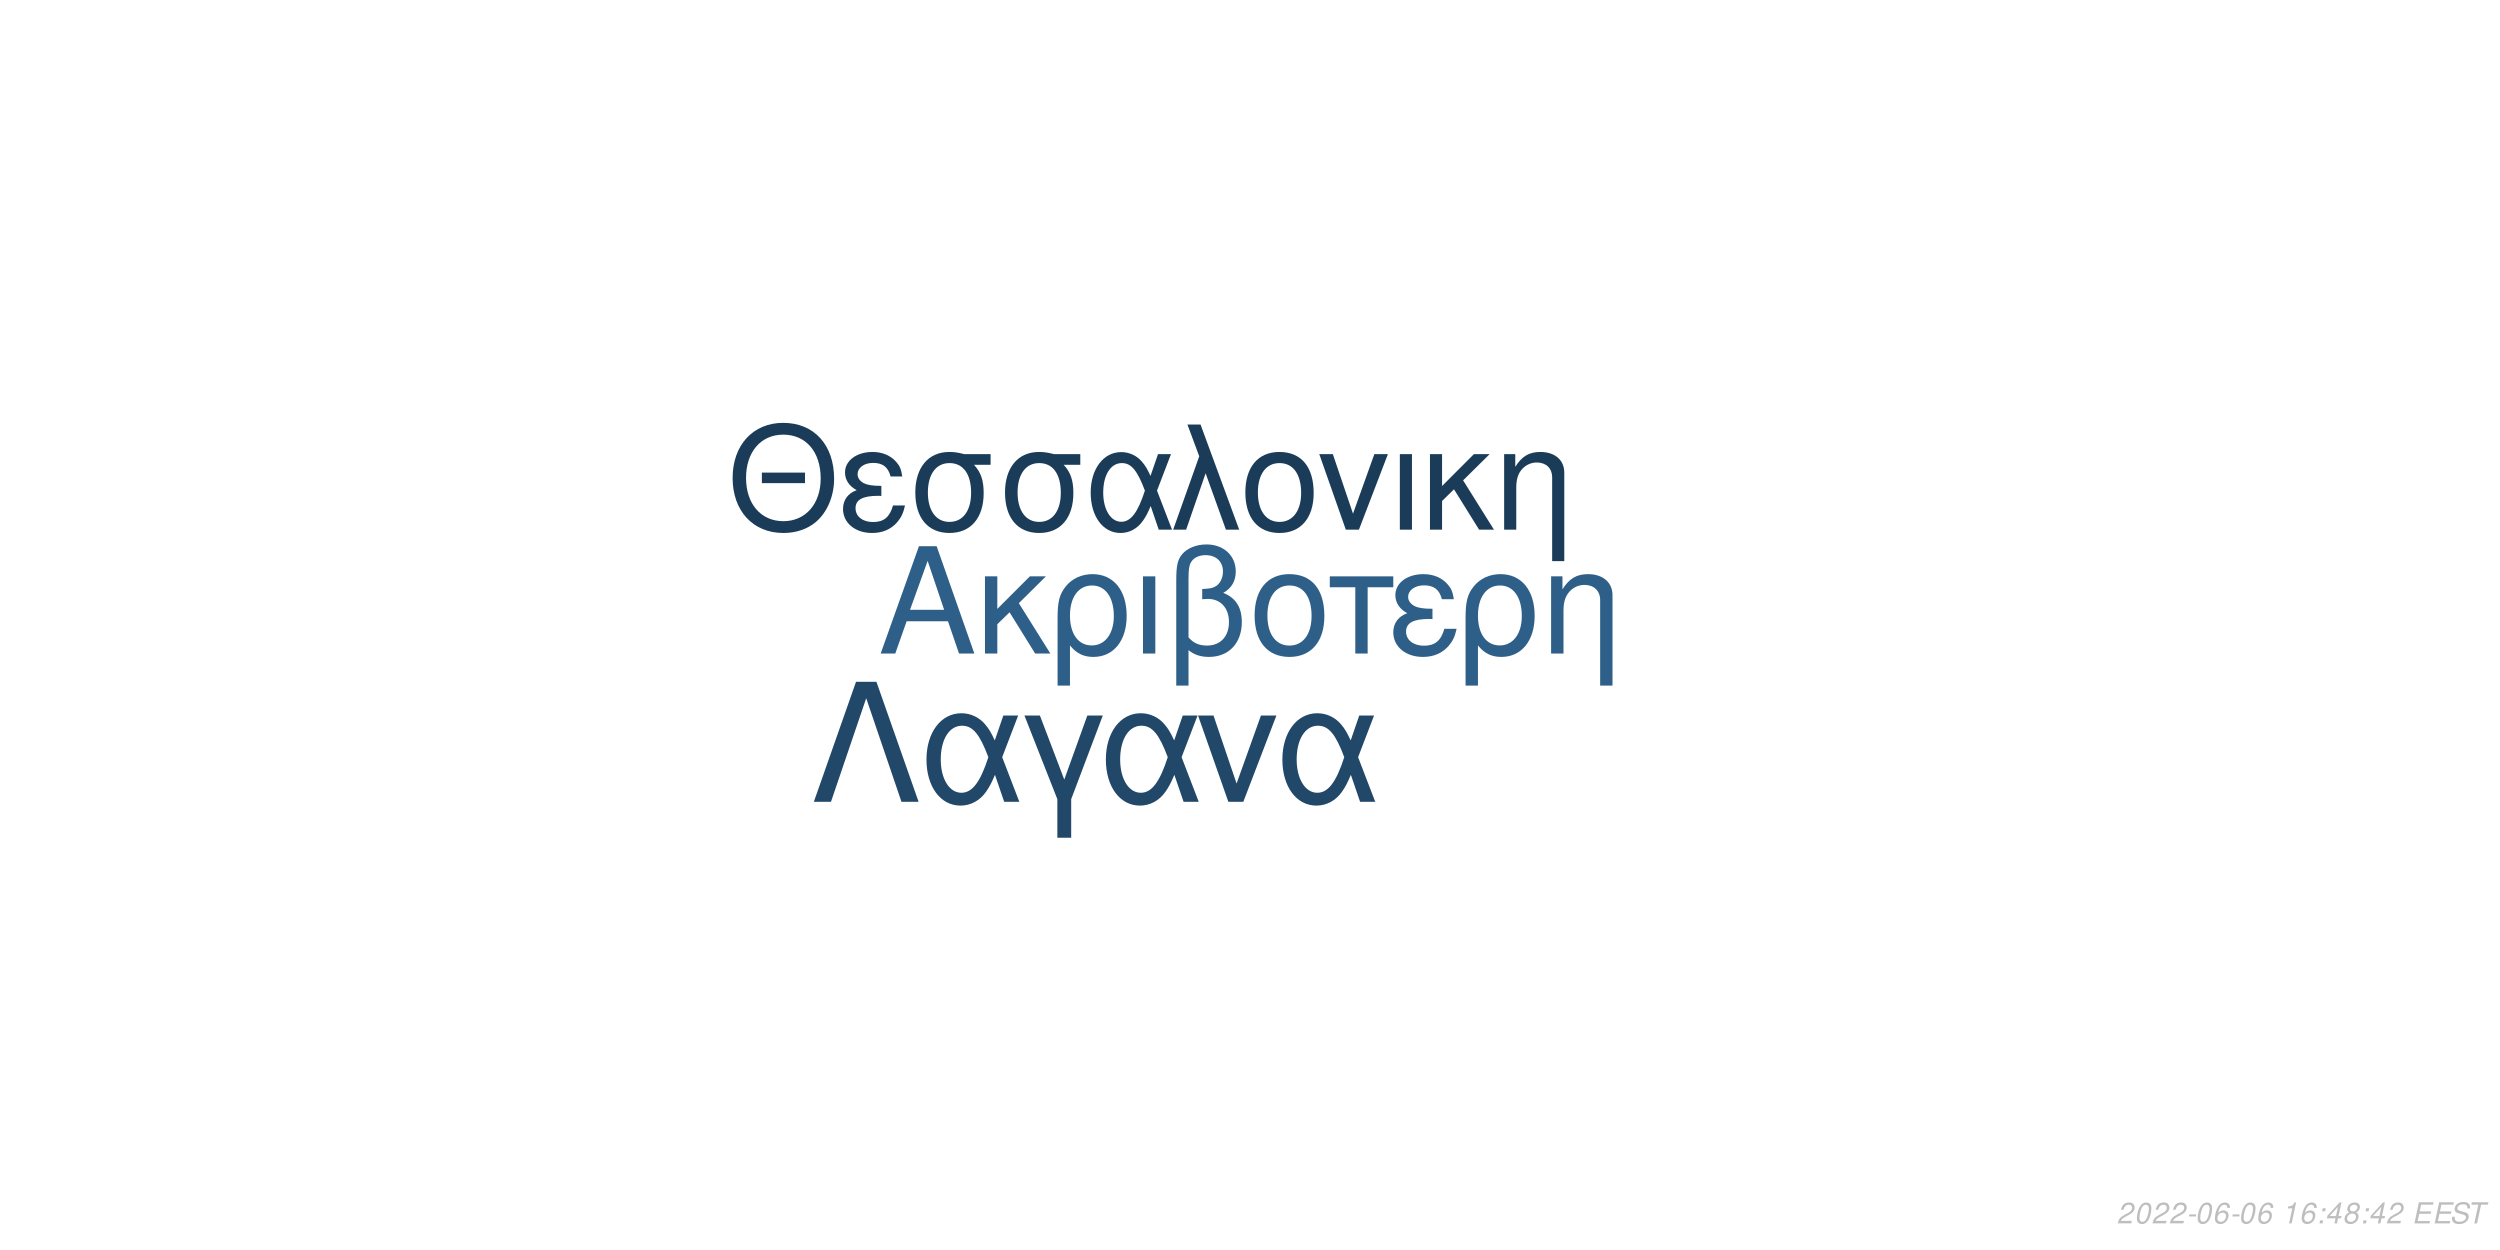
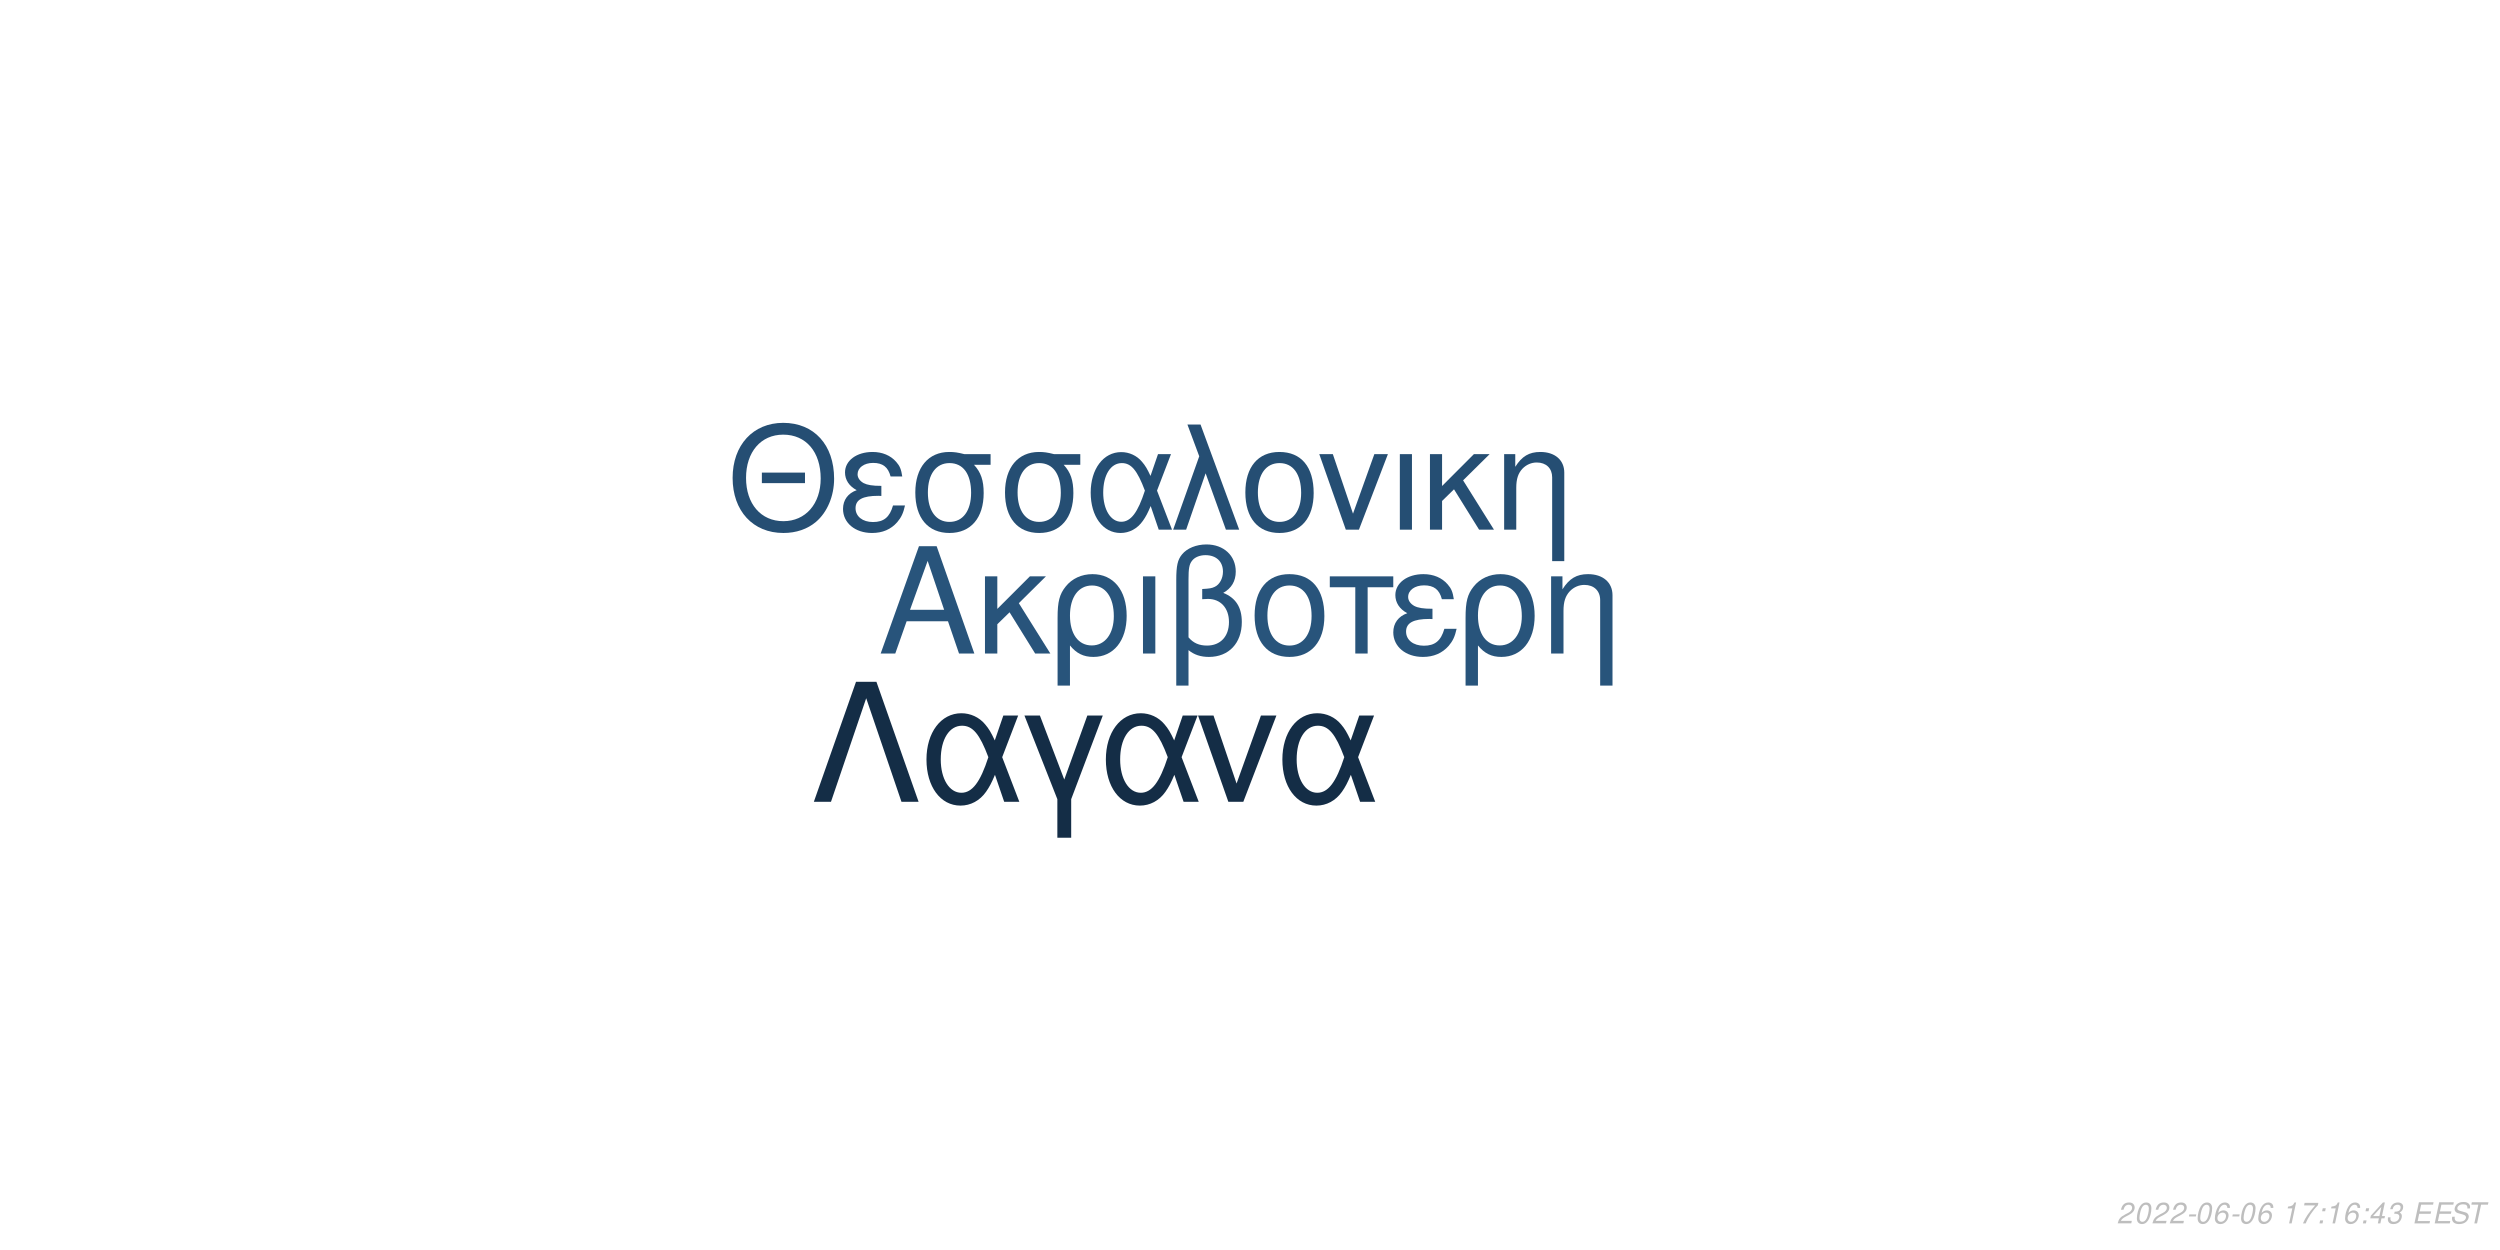
<svg xmlns="http://www.w3.org/2000/svg" xmlns:xlink="http://www.w3.org/1999/xlink" width="864pt" height="432pt" viewBox="0 0 864 432" version="1.1">
  <defs>
    <g>
      <symbol overflow="visible" id="glyph0-0">
        <path style="stroke:none;" d="" />
      </symbol>
      <symbol overflow="visible" id="glyph0-1">
        <path style="stroke:none;" d="M 24.125 -11.141 L 27.938 0 L 33.234 0 L 20.203 -37.094 L 14.094 -37.094 L 0.859 0 L 5.906 0 L 9.828 -11.141 Z M 22.797 -15.109 L 11 -15.109 L 17.094 -32.016 Z M 22.797 -15.109 " />
      </symbol>
      <symbol overflow="visible" id="glyph0-2">
        <path style="stroke:none;" d="M 7.172 -15.422 L 7.172 -26.672 L 2.906 -26.672 L 2.906 0 L 7.172 0 L 7.172 -10.125 L 11.406 -14.25 L 20.25 0 L 25.5 0 L 14.609 -17.406 L 23.969 -26.672 L 18.422 -26.672 Z M 7.172 -15.422 " />
      </symbol>
      <symbol overflow="visible" id="glyph0-3">
        <path style="stroke:none;" d="M 3 11.094 L 7.281 11.094 L 7.281 -2.797 C 9.516 -0.047 11.953 1.172 15.375 1.172 C 22.344 1.172 26.875 -4.422 26.875 -13.031 C 26.875 -21.891 22.297 -27.438 15.062 -27.438 C 11.297 -27.438 7.984 -25.906 5.797 -23.156 C 3.672 -20.516 3 -17.969 3 -12.359 Z M 14.906 -23.516 C 19.547 -23.516 22.438 -19.438 22.438 -12.922 C 22.438 -6.812 19.391 -2.797 14.812 -2.797 C 10.172 -2.797 7.281 -6.766 7.281 -13.125 C 7.281 -19.484 10.234 -23.516 14.906 -23.516 Z M 14.906 -23.516 " />
      </symbol>
      <symbol overflow="visible" id="glyph0-4">
        <path style="stroke:none;" d="M 3.516 0 L 7.781 0 L 7.781 -26.672 L 3.516 -26.672 Z M 3.516 0 " />
      </symbol>
      <symbol overflow="visible" id="glyph0-5">
        <path style="stroke:none;" d="M 4.016 11.094 L 8.25 11.094 L 8.25 -1.172 C 10.172 0.406 12.422 1.172 15.312 1.172 C 22.188 1.172 26.672 -3.609 26.672 -10.891 C 26.672 -15.984 24.578 -19.234 20.25 -20.969 C 23.109 -22.547 24.578 -25.031 24.578 -28.344 C 24.578 -33.844 20.406 -37.703 14.453 -37.703 C 10.938 -37.703 7.734 -36.391 6 -34.25 C 4.484 -32.422 4.016 -30.328 4.016 -25.391 Z M 8.25 -25.656 C 8.25 -29.359 8.5 -30.844 9.469 -32.062 C 10.375 -33.281 12.156 -34 14.094 -34 C 17.812 -34 20.156 -31.812 20.156 -28.297 C 20.156 -25.953 18.984 -23.812 17.297 -23.047 C 16.281 -22.547 15.469 -22.438 12.984 -22.297 L 12.984 -18.781 C 13.734 -18.828 14.344 -18.875 14.969 -18.875 C 19.344 -18.875 22.234 -15.719 22.234 -10.891 C 22.234 -5.906 19.281 -2.75 14.656 -2.75 C 11.953 -2.75 9.922 -3.609 8.25 -5.594 Z M 8.25 -25.656 " />
      </symbol>
      <symbol overflow="visible" id="glyph0-6">
        <path style="stroke:none;" d="M 14.094 -27.438 C 6.562 -27.438 2.094 -22.094 2.094 -13.125 C 2.094 -4.125 6.562 1.172 14.141 1.172 C 21.672 1.172 26.203 -4.172 26.203 -12.922 C 26.203 -22.188 21.828 -27.438 14.094 -27.438 Z M 14.141 -23.516 C 18.938 -23.516 21.781 -19.594 21.781 -12.984 C 21.781 -6.672 18.828 -2.75 14.141 -2.75 C 9.422 -2.75 6.516 -6.672 6.516 -13.125 C 6.516 -19.594 9.422 -23.516 14.141 -23.516 Z M 14.141 -23.516 " />
      </symbol>
      <symbol overflow="visible" id="glyph0-7">
        <path style="stroke:none;" d="M 7.891 0 L 12.156 0 L 12.156 -22.906 L 21.016 -22.906 L 21.016 -26.672 L -0.922 -26.672 L -0.922 -22.906 L 7.891 -22.906 Z M 7.891 0 " />
      </symbol>
      <symbol overflow="visible" id="glyph0-8">
        <path style="stroke:none;" d="M 14.562 -15.469 C 11.344 -15.469 9.562 -15.781 8.297 -16.438 C 6.922 -17.203 6.156 -18.328 6.156 -19.547 C 6.156 -21.891 8.453 -23.562 11.656 -23.562 C 15.062 -23.562 16.953 -22.094 17.812 -18.781 L 21.938 -18.781 C 21.578 -21.266 21.062 -22.5 19.797 -23.922 C 17.812 -26.203 14.906 -27.438 11.453 -27.438 C 5.797 -27.438 1.734 -24.375 1.734 -20.203 C 1.734 -17.609 3.156 -15.375 5.859 -13.938 C 2.797 -12.875 1.016 -10.484 1.016 -7.328 C 1.016 -2.391 5.297 1.172 11.25 1.172 C 14.969 1.172 17.906 -0.109 20.156 -2.641 C 21.578 -4.328 22.297 -5.797 22.906 -8.547 L 18.672 -8.547 C 17.5 -4.422 15.422 -2.703 11.609 -2.703 C 7.938 -2.703 5.438 -4.688 5.438 -7.578 C 5.438 -10.578 7.938 -11.953 13.484 -11.953 C 13.641 -11.953 14.094 -11.953 14.562 -11.906 Z M 14.562 -15.469 " />
      </symbol>
      <symbol overflow="visible" id="glyph0-9">
        <path style="stroke:none;" d="M 3.562 -26.672 L 3.562 0 L 7.844 0 L 7.844 -14.703 C 7.844 -17.906 8.5 -19.891 10.031 -21.531 C 11.406 -22.953 13.188 -23.719 15.062 -23.719 C 18.375 -23.719 20.516 -21.672 20.516 -18.469 L 20.516 11.094 L 24.781 11.094 L 24.781 -20.156 C 24.781 -24.578 21.469 -27.438 16.328 -27.438 C 12.359 -27.438 9.828 -25.906 7.484 -22.188 L 7.484 -26.672 Z M 3.562 -26.672 " />
      </symbol>
      <symbol overflow="visible" id="glyph1-0">
        <path style="stroke:none;" d="" />
      </symbol>
      <symbol overflow="visible" id="glyph1-1">
        <path style="stroke:none;" d="M 26.859 -19.734 L 11.953 -19.734 L 11.953 -16.094 L 26.859 -16.094 Z M 19.328 -36.922 C 8.922 -36.922 1.844 -29.25 1.844 -17.891 C 1.844 -6.484 8.875 1.141 19.391 1.141 C 23.812 1.141 27.703 -0.203 30.641 -2.688 C 34.578 -6.031 36.922 -11.656 36.922 -17.594 C 36.922 -29.297 30 -36.922 19.328 -36.922 Z M 19.328 -32.844 C 27.203 -32.844 32.281 -26.906 32.281 -17.688 C 32.281 -8.922 27.062 -2.938 19.391 -2.938 C 11.609 -2.938 6.484 -8.922 6.484 -17.891 C 6.484 -26.859 11.609 -32.844 19.328 -32.844 Z M 19.328 -32.844 " />
      </symbol>
      <symbol overflow="visible" id="glyph1-2">
        <path style="stroke:none;" d="M 14.25 -15.141 C 11.109 -15.141 9.375 -15.453 8.125 -16.094 C 6.781 -16.844 6.031 -17.938 6.031 -19.141 C 6.031 -21.422 8.266 -23.078 11.406 -23.078 C 14.75 -23.078 16.594 -21.625 17.438 -18.391 L 21.469 -18.391 C 21.125 -20.828 20.625 -22.031 19.391 -23.422 C 17.438 -25.656 14.594 -26.859 11.219 -26.859 C 5.688 -26.859 1.688 -23.875 1.688 -19.781 C 1.688 -17.234 3.094 -15.047 5.734 -13.656 C 2.734 -12.609 1 -10.266 1 -7.172 C 1 -2.344 5.188 1.141 11.016 1.141 C 14.656 1.141 17.547 -0.094 19.734 -2.594 C 21.125 -4.234 21.828 -5.688 22.422 -8.375 L 18.281 -8.375 C 17.141 -4.328 15.094 -2.641 11.359 -2.641 C 7.766 -2.641 5.328 -4.578 5.328 -7.422 C 5.328 -10.359 7.766 -11.703 13.203 -11.703 C 13.359 -11.703 13.797 -11.703 14.25 -11.656 Z M 14.25 -15.141 " />
      </symbol>
      <symbol overflow="visible" id="glyph1-3">
        <path style="stroke:none;" d="M 29 -26.109 L 19.938 -26.109 C 17.594 -26.703 16.438 -26.859 14.703 -26.859 C 7.469 -26.859 2.984 -21.469 2.984 -12.859 C 2.984 -4.031 7.375 1.141 14.797 1.141 C 22.172 1.141 26.609 -4.078 26.609 -12.656 C 26.609 -17.047 25.656 -19.828 23.266 -22.422 L 29 -22.422 Z M 14.797 -23.016 C 19.531 -23.016 22.266 -19.234 22.266 -12.75 C 22.266 -6.531 19.438 -2.688 14.797 -2.688 C 10.172 -2.688 7.328 -6.531 7.328 -12.859 C 7.328 -19.188 10.172 -23.016 14.797 -23.016 Z M 14.797 -23.016 " />
      </symbol>
      <symbol overflow="visible" id="glyph1-4">
        <path style="stroke:none;" d="M 29.344 -26.109 L 24.859 -26.109 L 22.266 -18.578 C 21.125 -21.031 20.484 -22.125 19.328 -23.469 C 17.547 -25.609 14.906 -26.812 12.156 -26.812 C 5.984 -26.812 1.594 -20.984 1.594 -12.812 C 1.594 -4.578 5.828 1.141 11.906 1.141 C 14.953 1.141 17.734 -0.344 19.625 -3.047 C 20.672 -4.531 21.281 -5.688 22.328 -8.172 L 25.109 0 L 29.703 0 L 24.516 -13.5 Z M 20.328 -13.5 C 17.891 -5.922 15.453 -2.734 12.156 -2.734 C 8.516 -2.734 5.922 -6.922 5.922 -12.812 C 5.922 -18.938 8.516 -23.016 12.359 -23.016 C 15.594 -23.016 17.688 -20.531 20.328 -13.5 Z M 20.328 -13.5 " />
      </symbol>
      <symbol overflow="visible" id="glyph1-5">
        <path style="stroke:none;" d="M 1.094 0 L 5.578 0 L 12.312 -19.484 L 19.328 0 L 23.922 0 L 10.562 -36.328 L 6.031 -36.328 L 10.109 -25.359 Z M 1.094 0 " />
      </symbol>
      <symbol overflow="visible" id="glyph1-6">
        <path style="stroke:none;" d="M 13.797 -26.859 C 6.422 -26.859 2.047 -21.625 2.047 -12.859 C 2.047 -4.031 6.422 1.141 13.859 1.141 C 21.234 1.141 25.656 -4.078 25.656 -12.656 C 25.656 -21.719 21.375 -26.859 13.797 -26.859 Z M 13.859 -23.016 C 18.531 -23.016 21.328 -19.188 21.328 -12.703 C 21.328 -6.531 18.438 -2.688 13.859 -2.688 C 9.219 -2.688 6.375 -6.531 6.375 -12.859 C 6.375 -19.188 9.219 -23.016 13.859 -23.016 Z M 13.859 -23.016 " />
      </symbol>
      <symbol overflow="visible" id="glyph1-7">
        <path style="stroke:none;" d="M 14.297 0 L 24.312 -26.109 L 19.625 -26.109 L 12.25 -5.531 L 5.281 -26.109 L 0.594 -26.109 L 9.766 0 Z M 14.297 0 " />
      </symbol>
      <symbol overflow="visible" id="glyph1-8">
        <path style="stroke:none;" d="M 3.438 0 L 7.625 0 L 7.625 -26.109 L 3.438 -26.109 Z M 3.438 0 " />
      </symbol>
      <symbol overflow="visible" id="glyph1-9">
        <path style="stroke:none;" d="M 7.031 -15.094 L 7.031 -26.109 L 2.844 -26.109 L 2.844 0 L 7.031 0 L 7.031 -9.922 L 11.156 -13.953 L 19.828 0 L 24.969 0 L 14.297 -17.047 L 23.469 -26.109 L 18.031 -26.109 Z M 7.031 -15.094 " />
      </symbol>
      <symbol overflow="visible" id="glyph1-10">
        <path style="stroke:none;" d="M 3.484 -26.109 L 3.484 0 L 7.672 0 L 7.672 -14.406 C 7.672 -17.547 8.328 -19.484 9.812 -21.078 C 11.156 -22.469 12.906 -23.219 14.75 -23.219 C 17.984 -23.219 20.078 -21.234 20.078 -18.094 L 20.078 10.859 L 24.266 10.859 L 24.266 -19.734 C 24.266 -24.062 21.031 -26.859 16 -26.859 C 12.109 -26.859 9.609 -25.359 7.328 -21.719 L 7.328 -26.109 Z M 3.484 -26.109 " />
      </symbol>
      <symbol overflow="visible" id="glyph2-0">
        <path style="stroke:none;" d="" />
      </symbol>
      <symbol overflow="visible" id="glyph2-1">
        <path style="stroke:none;" d="M 22.531 -41.484 L 15.484 -41.484 L 0.906 0 L 6.828 0 L 19 -35.797 L 31.188 0 L 37.109 0 Z M 22.531 -41.484 " />
      </symbol>
      <symbol overflow="visible" id="glyph2-2">
        <path style="stroke:none;" d="M 33.516 -29.812 L 28.391 -29.812 L 25.438 -21.219 C 24.125 -24.016 23.391 -25.266 22.078 -26.797 C 20.031 -29.25 17.016 -30.609 13.891 -30.609 C 6.828 -30.609 1.828 -23.953 1.828 -14.625 C 1.828 -5.234 6.656 1.312 13.594 1.312 C 17.078 1.312 20.266 -0.391 22.422 -3.469 C 23.609 -5.172 24.297 -6.484 25.5 -9.328 L 28.688 0 L 33.922 0 L 28 -15.422 Z M 23.219 -15.422 C 20.422 -6.766 17.641 -3.125 13.891 -3.125 C 9.734 -3.125 6.766 -7.906 6.766 -14.625 C 6.766 -21.625 9.734 -26.297 14.109 -26.297 C 17.812 -26.297 20.203 -23.453 23.219 -15.422 Z M 23.219 -15.422 " />
      </symbol>
      <symbol overflow="visible" id="glyph2-3">
        <path style="stroke:none;" d="M 12.062 12.406 L 16.844 12.406 L 16.844 -0.906 L 27.766 -29.812 L 22.422 -29.812 L 14.453 -7.688 L 6.031 -29.812 L 0.688 -29.812 L 12.062 -0.906 Z M 12.062 12.406 " />
      </symbol>
      <symbol overflow="visible" id="glyph2-4">
        <path style="stroke:none;" d="M 16.328 0 L 27.766 -29.812 L 22.422 -29.812 L 14 -6.312 L 6.031 -29.812 L 0.688 -29.812 L 11.156 0 Z M 16.328 0 " />
      </symbol>
      <symbol overflow="visible" id="glyph3-0">
        <path style="stroke:none;" d="" />
      </symbol>
      <symbol overflow="visible" id="glyph3-1">
        <path style="stroke:none;" d="M 5.234 -0.875 L 1.469 -0.875 C 1.641 -1.375 2.203 -1.891 3.109 -2.344 L 4.234 -2.938 C 5.562 -3.625 6.219 -4.469 6.219 -5.484 C 6.219 -5.938 6.062 -6.359 5.797 -6.656 C 5.469 -7.047 4.984 -7.234 4.312 -7.234 C 2.766 -7.234 1.891 -6.453 1.484 -4.734 L 2.375 -4.734 C 2.484 -5.188 2.609 -5.484 2.797 -5.75 C 3.094 -6.203 3.609 -6.453 4.188 -6.453 C 4.891 -6.453 5.344 -6.031 5.344 -5.375 C 5.344 -4.703 4.859 -4.094 4.016 -3.656 L 2.984 -3.125 C 1.234 -2.188 0.797 -1.656 0.344 -0.016 L 5.047 -0.016 Z M 5.234 -0.875 " />
      </symbol>
      <symbol overflow="visible" id="glyph3-2">
        <path style="stroke:none;" d="M 4.203 -7.234 C 3.375 -7.234 2.688 -6.812 2.125 -5.984 C 1.484 -5.047 0.984 -3.188 0.984 -1.734 C 0.984 -1.109 1.172 -0.562 1.484 -0.266 C 1.797 0.047 2.281 0.234 2.766 0.234 C 3.625 0.234 4.281 -0.156 4.859 -1.016 C 5.516 -1.953 6 -3.797 6 -5.266 C 6 -6.5 5.328 -7.234 4.203 -7.234 Z M 4.094 -6.453 C 4.734 -6.453 5.125 -5.984 5.125 -5.156 C 5.125 -4.203 4.781 -2.625 4.406 -1.812 C 3.984 -0.938 3.516 -0.547 2.875 -0.547 C 2.25 -0.547 1.875 -1.031 1.875 -1.828 C 1.875 -2.797 2.203 -4.344 2.594 -5.203 C 2.984 -6.047 3.453 -6.453 4.094 -6.453 Z M 4.094 -6.453 " />
      </symbol>
      <symbol overflow="visible" id="glyph3-3">
        <path style="stroke:none;" d="M 3.516 -3.125 L 1.125 -3.125 L 0.969 -2.406 L 3.359 -2.406 Z M 3.516 -3.125 " />
      </symbol>
      <symbol overflow="visible" id="glyph3-4">
        <path style="stroke:none;" d="M 6.125 -5.344 L 6.141 -5.625 C 6.141 -6.609 5.453 -7.234 4.391 -7.234 C 3.438 -7.234 2.641 -6.719 2.016 -5.703 C 1.422 -4.781 0.938 -2.953 0.938 -1.688 C 0.938 -0.516 1.688 0.234 2.859 0.234 C 3.703 0.234 4.438 -0.156 5 -0.875 C 5.406 -1.422 5.672 -2.156 5.672 -2.766 C 5.672 -3.812 4.969 -4.5 3.906 -4.5 C 3.234 -4.5 2.672 -4.234 2.094 -3.625 C 2.406 -5.375 3.234 -6.453 4.25 -6.453 C 4.703 -6.453 5.062 -6.234 5.172 -5.844 C 5.203 -5.719 5.234 -5.578 5.25 -5.344 Z M 3.656 -3.734 C 4.344 -3.734 4.797 -3.281 4.797 -2.625 C 4.797 -1.469 3.984 -0.547 2.984 -0.547 C 2.297 -0.547 1.812 -1.047 1.812 -1.766 C 1.812 -2.859 2.625 -3.734 3.656 -3.734 Z M 3.656 -3.734 " />
      </symbol>
      <symbol overflow="visible" id="glyph3-5">
        <path style="stroke:none;" d="" />
      </symbol>
      <symbol overflow="visible" id="glyph3-6">
        <path style="stroke:none;" d="M 3.703 -5.188 L 2.594 0 L 3.469 0 L 5.016 -7.234 L 4.438 -7.234 C 3.906 -6.156 3.688 -6.016 2.234 -5.812 L 2.109 -5.188 Z M 3.703 -5.188 " />
      </symbol>
      <symbol overflow="visible" id="glyph3-7">
+         <path style="stroke:none;" d="M 6.703 -7.094 L 1.953 -7.094 L 1.766 -6.219 L 5.594 -6.219 C 3.344 -3.688 2.266 -2.109 1.375 0 L 2.344 0 C 3.031 -1.906 4.828 -4.594 6.547 -6.281 Z M 6.703 -7.094 " />
+       </symbol>
+       <symbol overflow="visible" id="glyph3-8">
        <path style="stroke:none;" d="M 2.359 -1.031 L 1.312 -1.031 L 1.094 0 L 2.141 0 Z M 3.266 -5.234 L 2.219 -5.234 L 2 -4.203 L 3.047 -4.203 Z M 3.266 -5.234 " />
      </symbol>
-       <symbol overflow="visible" id="glyph3-8">
+       <symbol overflow="visible" id="glyph3-9">
        <path style="stroke:none;" d="M 3.625 -1.75 L 3.266 0 L 4.141 0 L 4.516 -1.75 L 5.562 -1.75 L 5.734 -2.531 L 4.688 -2.531 L 5.688 -7.234 L 5.016 -7.234 L 0.844 -2.672 L 0.641 -1.75 Z M 3.797 -2.531 L 1.594 -2.531 L 4.469 -5.703 Z M 3.797 -2.531 " />
      </symbol>
-       <symbol overflow="visible" id="glyph3-9">
-         <path style="stroke:none;" d="M 4.766 -3.797 C 5.078 -3.969 5.234 -4.078 5.438 -4.234 C 5.812 -4.594 6.062 -5.172 6.062 -5.734 C 6.062 -6.625 5.344 -7.234 4.266 -7.234 C 2.812 -7.234 1.703 -6.219 1.703 -4.875 C 1.703 -4.406 1.875 -4.125 2.359 -3.812 C 1.297 -3.312 0.75 -2.516 0.75 -1.469 C 0.75 -0.438 1.547 0.234 2.812 0.234 C 3.656 0.234 4.359 -0.094 4.938 -0.734 C 5.359 -1.234 5.609 -1.859 5.609 -2.438 C 5.609 -3.047 5.312 -3.516 4.766 -3.797 Z M 4.109 -6.453 C 4.797 -6.453 5.188 -6.125 5.188 -5.578 C 5.188 -5.266 5.062 -4.922 4.859 -4.672 C 4.562 -4.312 4.188 -4.156 3.656 -4.156 C 2.984 -4.156 2.594 -4.453 2.594 -4.984 C 2.594 -5.859 3.203 -6.453 4.109 -6.453 Z M 3.453 -3.406 C 4.234 -3.406 4.734 -2.984 4.734 -2.312 C 4.734 -1.312 3.922 -0.547 2.875 -0.547 C 2.125 -0.547 1.625 -0.969 1.625 -1.625 C 1.625 -2.609 2.438 -3.406 3.453 -3.406 Z M 3.453 -3.406 " />
+       <symbol overflow="visible" id="glyph3-10">
+         <path style="stroke:none;" d="M 2.922 -3.312 C 3.125 -3.344 3.234 -3.344 3.375 -3.344 C 4.203 -3.344 4.688 -3 4.688 -2.406 C 4.688 -1.312 3.906 -0.547 2.781 -0.547 C 2.047 -0.547 1.594 -0.938 1.594 -1.562 C 1.594 -1.719 1.609 -1.844 1.656 -2.094 L 0.766 -2.094 C 0.734 -1.797 0.719 -1.641 0.719 -1.469 C 0.719 -0.375 1.406 0.234 2.641 0.234 C 3.547 0.234 4.297 -0.078 4.812 -0.656 C 5.266 -1.156 5.562 -1.875 5.562 -2.547 C 5.562 -3.125 5.344 -3.453 4.797 -3.734 C 5.641 -4.234 6.016 -4.844 6.016 -5.734 C 6.016 -6.656 5.312 -7.234 4.203 -7.234 C 3.375 -7.234 2.672 -6.938 2.188 -6.375 C 1.891 -6.031 1.703 -5.641 1.516 -4.906 L 2.391 -4.906 C 2.5 -5.359 2.594 -5.594 2.734 -5.812 C 3.047 -6.234 3.516 -6.453 4.078 -6.453 C 4.734 -6.453 5.141 -6.125 5.141 -5.578 C 5.141 -5.188 5.016 -4.797 4.797 -4.547 C 4.516 -4.234 4 -4.062 3.266 -4.062 L 3.078 -4.062 Z M 2.922 -3.312 " />
      </symbol>
-       <symbol overflow="visible" id="glyph3-10">
+       <symbol overflow="visible" id="glyph3-11">
        <path style="stroke:none;" d="M 2.547 -3.312 L 6.5 -3.312 L 6.688 -4.141 L 2.719 -4.141 L 3.219 -6.469 L 7.344 -6.469 L 7.516 -7.297 L 2.453 -7.297 L 0.906 0 L 6.125 0 L 6.297 -0.812 L 2.016 -0.812 Z M 2.547 -3.312 " />
      </symbol>
-       <symbol overflow="visible" id="glyph3-11">
+       <symbol overflow="visible" id="glyph3-12">
        <path style="stroke:none;" d="M 7.062 -5.156 C 7.125 -5.438 7.141 -5.562 7.141 -5.703 C 7.141 -6.156 6.938 -6.594 6.594 -6.891 C 6.188 -7.25 5.656 -7.406 4.875 -7.406 C 3.844 -7.406 3.047 -7.125 2.5 -6.562 C 2.094 -6.141 1.781 -5.438 1.781 -4.922 C 1.781 -4.297 2.219 -3.766 2.891 -3.562 L 4.594 -3.094 C 5.406 -2.859 5.734 -2.578 5.734 -2.094 C 5.734 -1.781 5.547 -1.406 5.266 -1.141 C 4.844 -0.766 4.266 -0.578 3.453 -0.578 C 2.328 -0.578 1.812 -0.984 1.812 -1.906 C 1.812 -2.047 1.812 -2.125 1.844 -2.312 L 0.984 -2.312 C 0.906 -2.062 0.891 -1.906 0.891 -1.688 C 0.891 -0.484 1.797 0.234 3.297 0.234 C 4.359 0.234 5.234 -0.062 5.812 -0.609 C 6.344 -1.078 6.688 -1.797 6.688 -2.375 C 6.688 -2.641 6.609 -2.906 6.453 -3.156 C 6.234 -3.5 5.938 -3.703 5.469 -3.828 L 3.75 -4.312 C 2.984 -4.547 2.734 -4.734 2.734 -5.188 C 2.734 -5.547 2.875 -5.844 3.188 -6.109 C 3.547 -6.438 4.031 -6.594 4.703 -6.594 C 5.266 -6.594 5.688 -6.484 5.906 -6.297 C 6.094 -6.125 6.219 -5.797 6.219 -5.516 C 6.219 -5.422 6.203 -5.344 6.188 -5.156 Z M 7.062 -5.156 " />
      </symbol>
-       <symbol overflow="visible" id="glyph3-12">
+       <symbol overflow="visible" id="glyph3-13">
        <path style="stroke:none;" d="M 4.938 -6.469 L 7.312 -6.469 L 7.484 -7.297 L 1.75 -7.297 L 1.578 -6.469 L 3.984 -6.469 L 2.609 0 L 3.547 0 Z M 4.938 -6.469 " />
      </symbol>
    </g>
  </defs>
  <g id="surface1">
    <rect x="0" y="0" width="864" height="432" style="fill:rgb(100%,100%,100%);fill-opacity:1;stroke:none;" />
-     <g style="fill:rgb(17.647%,37.255%,53.333%);fill-opacity:1;">
+     <g style="fill:rgb(15.686%,32.941%,48.235%);fill-opacity:1;">
      <use xlink:href="#glyph0-1" x="303.5" y="225.861" />
      <use xlink:href="#glyph0-2" x="337.5" y="225.861" />
      <use xlink:href="#glyph0-3" x="362.5" y="225.861" />
      <use xlink:href="#glyph0-4" x="391.5" y="225.861" />
      <use xlink:href="#glyph0-5" x="402.5" y="225.861" />
      <use xlink:href="#glyph0-6" x="431.5" y="225.861" />
      <use xlink:href="#glyph0-7" x="460.5" y="225.861" />
      <use xlink:href="#glyph0-8" x="480.5" y="225.861" />
      <use xlink:href="#glyph0-3" x="503.5" y="225.861" />
      <use xlink:href="#glyph0-9" x="532.5" y="225.861" />
    </g>
-     <g style="fill:rgb(10.588%,23.529%,34.902%);fill-opacity:1;">
+     <g style="fill:rgb(14.51%,30.588%,45.098%);fill-opacity:1;">
      <use xlink:href="#glyph1-1" x="251.348" y="183.058" />
      <use xlink:href="#glyph1-2" x="290.348" y="183.058" />
      <use xlink:href="#glyph1-3" x="313.348" y="183.058" />
      <use xlink:href="#glyph1-3" x="344.348" y="183.058" />
      <use xlink:href="#glyph1-4" x="375.348" y="183.058" />
      <use xlink:href="#glyph1-5" x="404.348" y="183.058" />
      <use xlink:href="#glyph1-6" x="428.348" y="183.058" />
      <use xlink:href="#glyph1-7" x="455.348" y="183.058" />
      <use xlink:href="#glyph1-8" x="480.348" y="183.058" />
      <use xlink:href="#glyph1-9" x="491.348" y="183.058" />
      <use xlink:href="#glyph1-10" x="516.348" y="183.058" />
    </g>
-     <g style="fill:rgb(12.941%,27.843%,41.176%);fill-opacity:1;">
+     <g style="fill:rgb(7.843%,17.647%,27.451%);fill-opacity:1;">
      <use xlink:href="#glyph2-1" x="280.359" y="277.105" />
      <use xlink:href="#glyph2-2" x="318.359" y="277.105" />
      <use xlink:href="#glyph2-3" x="353.359" y="277.105" />
      <use xlink:href="#glyph2-2" x="380.359" y="277.105" />
      <use xlink:href="#glyph2-4" x="413.359" y="277.105" />
      <use xlink:href="#glyph2-2" x="441.359" y="277.105" />
    </g>
    <g style="fill:rgb(74.51%,74.51%,74.51%);fill-opacity:1;">
      <use xlink:href="#glyph3-1" x="731.52" y="422.81" />
      <use xlink:href="#glyph3-2" x="737.52" y="422.81" />
      <use xlink:href="#glyph3-1" x="743.52" y="422.81" />
      <use xlink:href="#glyph3-1" x="749.52" y="422.81" />
      <use xlink:href="#glyph3-3" x="755.52" y="422.81" />
      <use xlink:href="#glyph3-2" x="758.52" y="422.81" />
      <use xlink:href="#glyph3-4" x="764.52" y="422.81" />
      <use xlink:href="#glyph3-3" x="770.52" y="422.81" />
      <use xlink:href="#glyph3-2" x="773.52" y="422.81" />
      <use xlink:href="#glyph3-4" x="779.52" y="422.81" />
      <use xlink:href="#glyph3-5" x="785.52" y="422.81" />
      <use xlink:href="#glyph3-6" x="788.52" y="422.81" />
-       <use xlink:href="#glyph3-4" x="794.52" y="422.81" />
-       <use xlink:href="#glyph3-7" x="800.52" y="422.81" />
-       <use xlink:href="#glyph3-8" x="803.52" y="422.81" />
-       <use xlink:href="#glyph3-9" x="809.52" y="422.81" />
-       <use xlink:href="#glyph3-7" x="815.52" y="422.81" />
-       <use xlink:href="#glyph3-8" x="818.52" y="422.81" />
-       <use xlink:href="#glyph3-1" x="824.52" y="422.81" />
+       <use xlink:href="#glyph3-7" x="794.52" y="422.81" />
+       <use xlink:href="#glyph3-8" x="800.52" y="422.81" />
+       <use xlink:href="#glyph3-6" x="803.52" y="422.81" />
+       <use xlink:href="#glyph3-4" x="809.52" y="422.81" />
+       <use xlink:href="#glyph3-8" x="815.52" y="422.81" />
+       <use xlink:href="#glyph3-9" x="818.52" y="422.81" />
+       <use xlink:href="#glyph3-10" x="824.52" y="422.81" />
      <use xlink:href="#glyph3-5" x="830.52" y="422.81" />
-       <use xlink:href="#glyph3-10" x="833.52" y="422.81" />
-       <use xlink:href="#glyph3-10" x="840.52" y="422.81" />
-       <use xlink:href="#glyph3-11" x="846.52" y="422.81" />
-       <use xlink:href="#glyph3-12" x="852.52" y="422.81" />
+       <use xlink:href="#glyph3-11" x="833.52" y="422.81" />
+       <use xlink:href="#glyph3-11" x="840.52" y="422.81" />
+       <use xlink:href="#glyph3-12" x="846.52" y="422.81" />
+       <use xlink:href="#glyph3-13" x="852.52" y="422.81" />
    </g>
  </g>
</svg>
